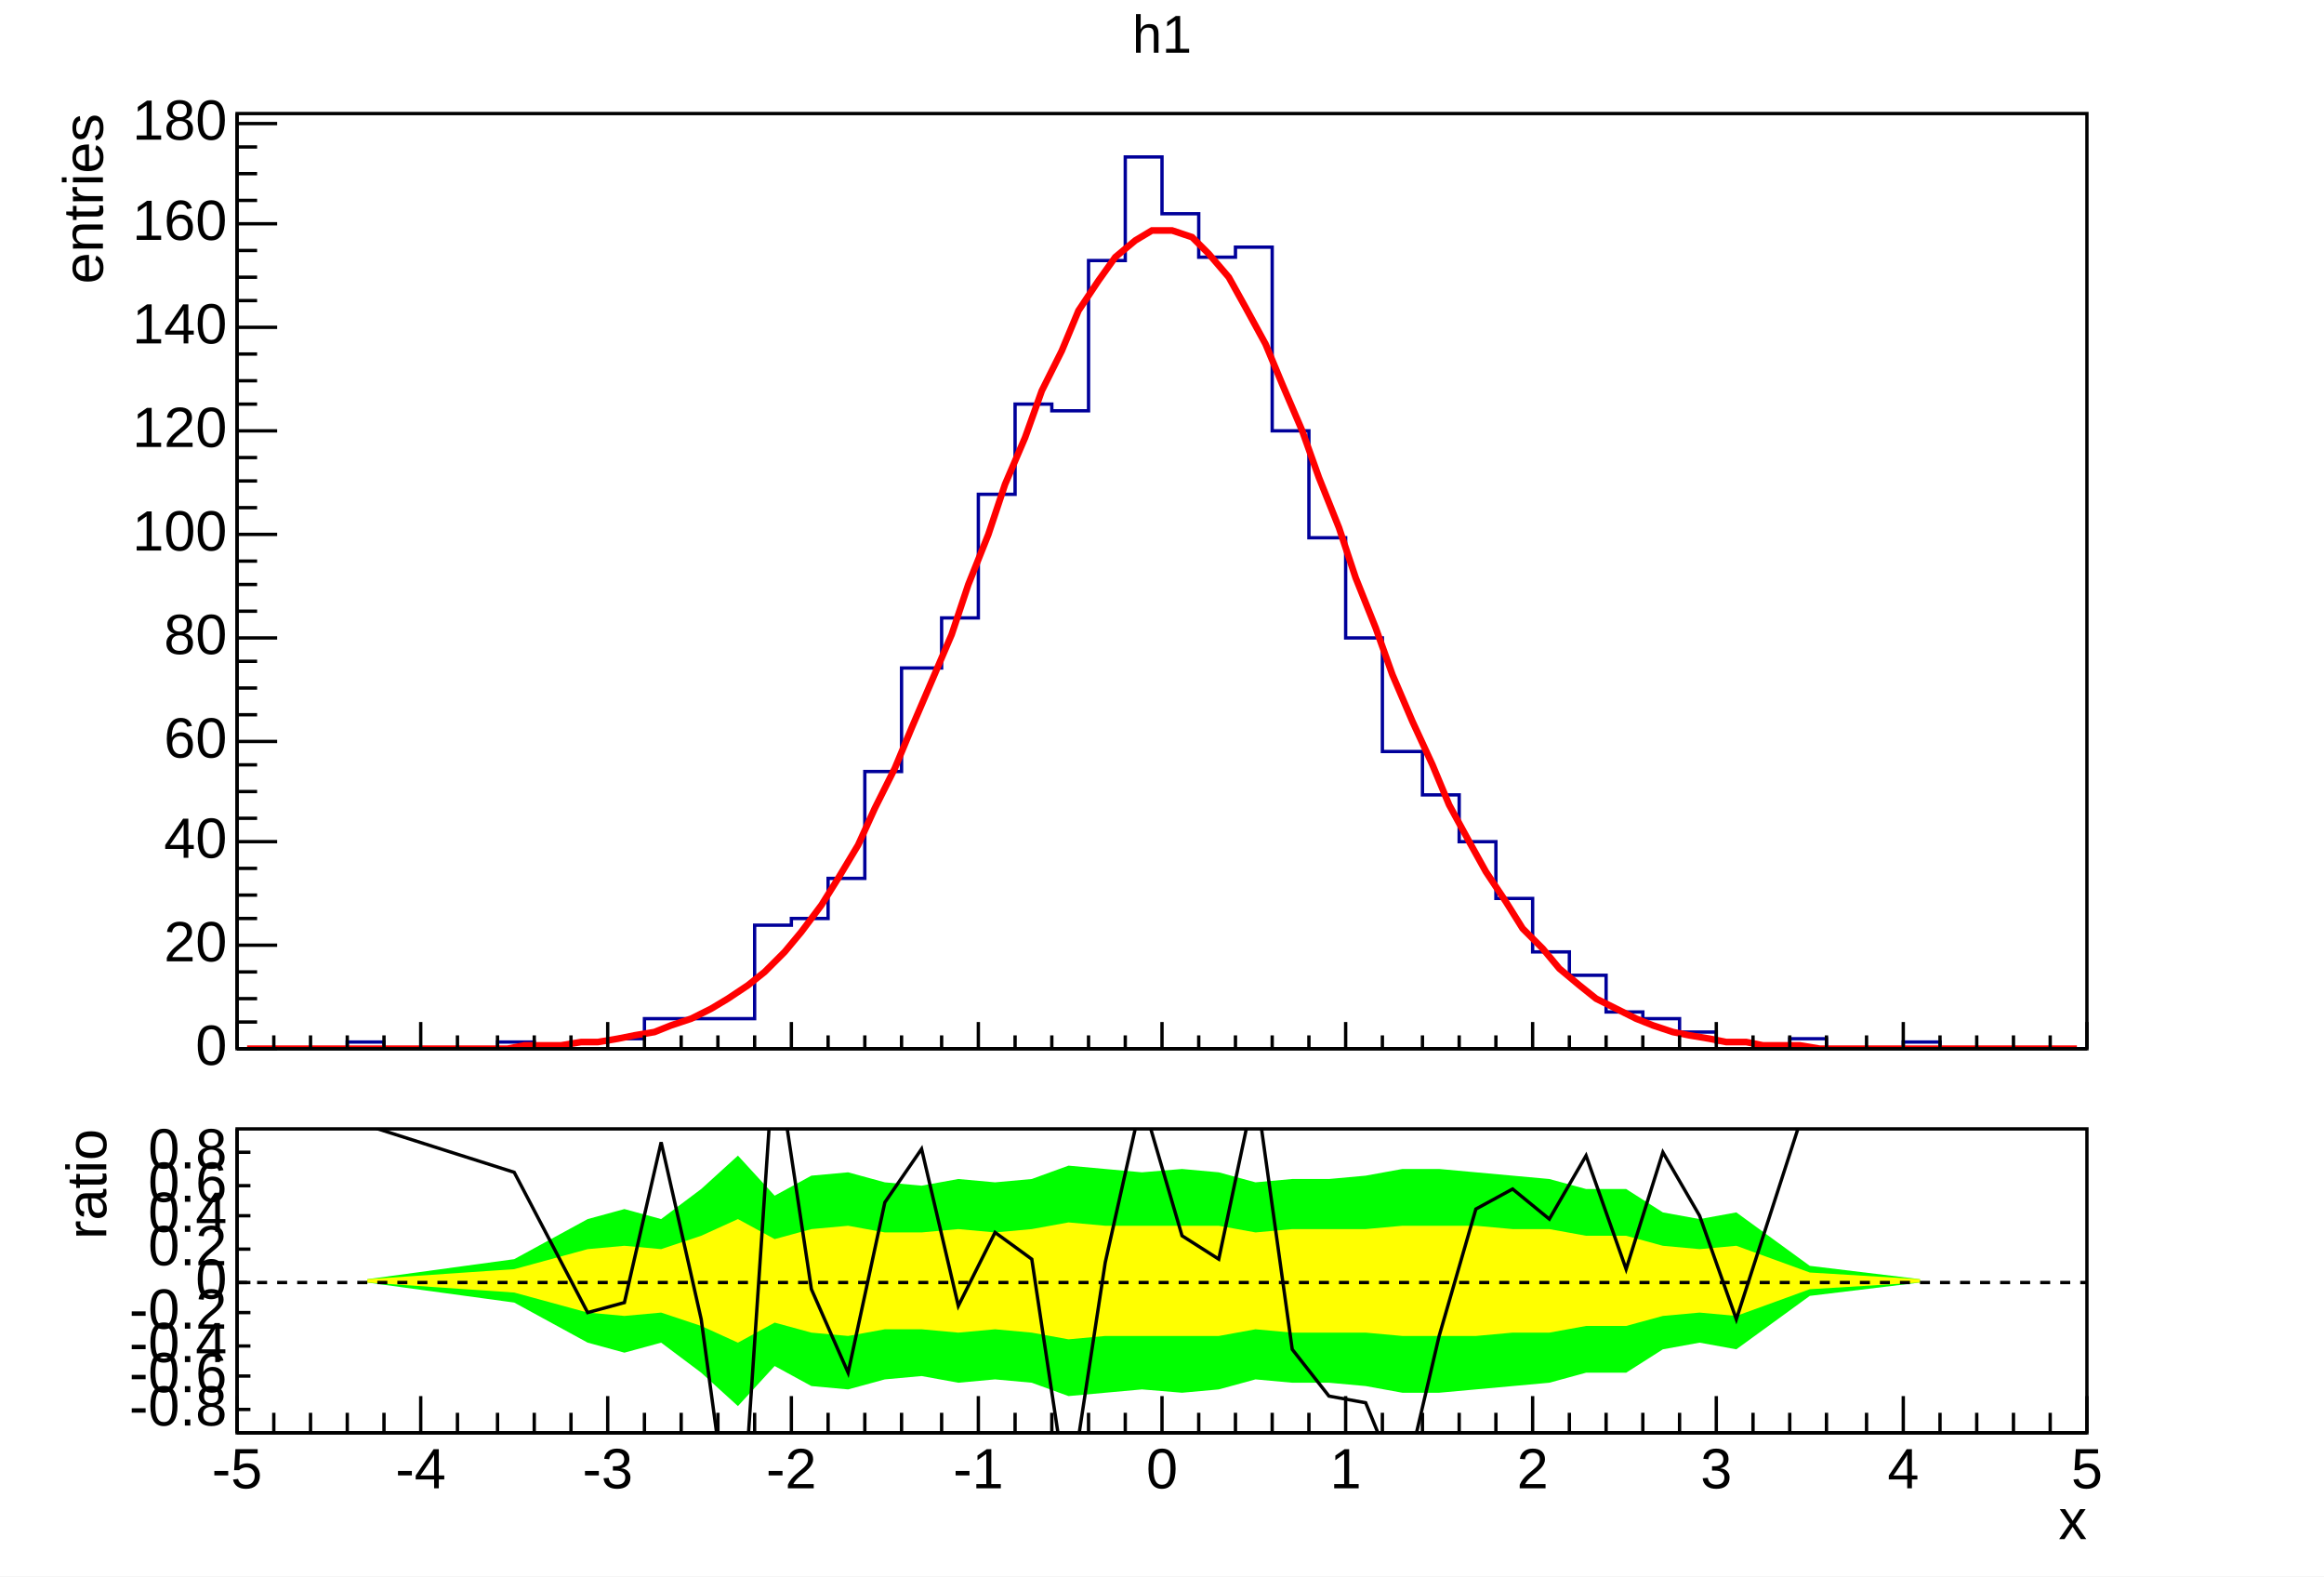
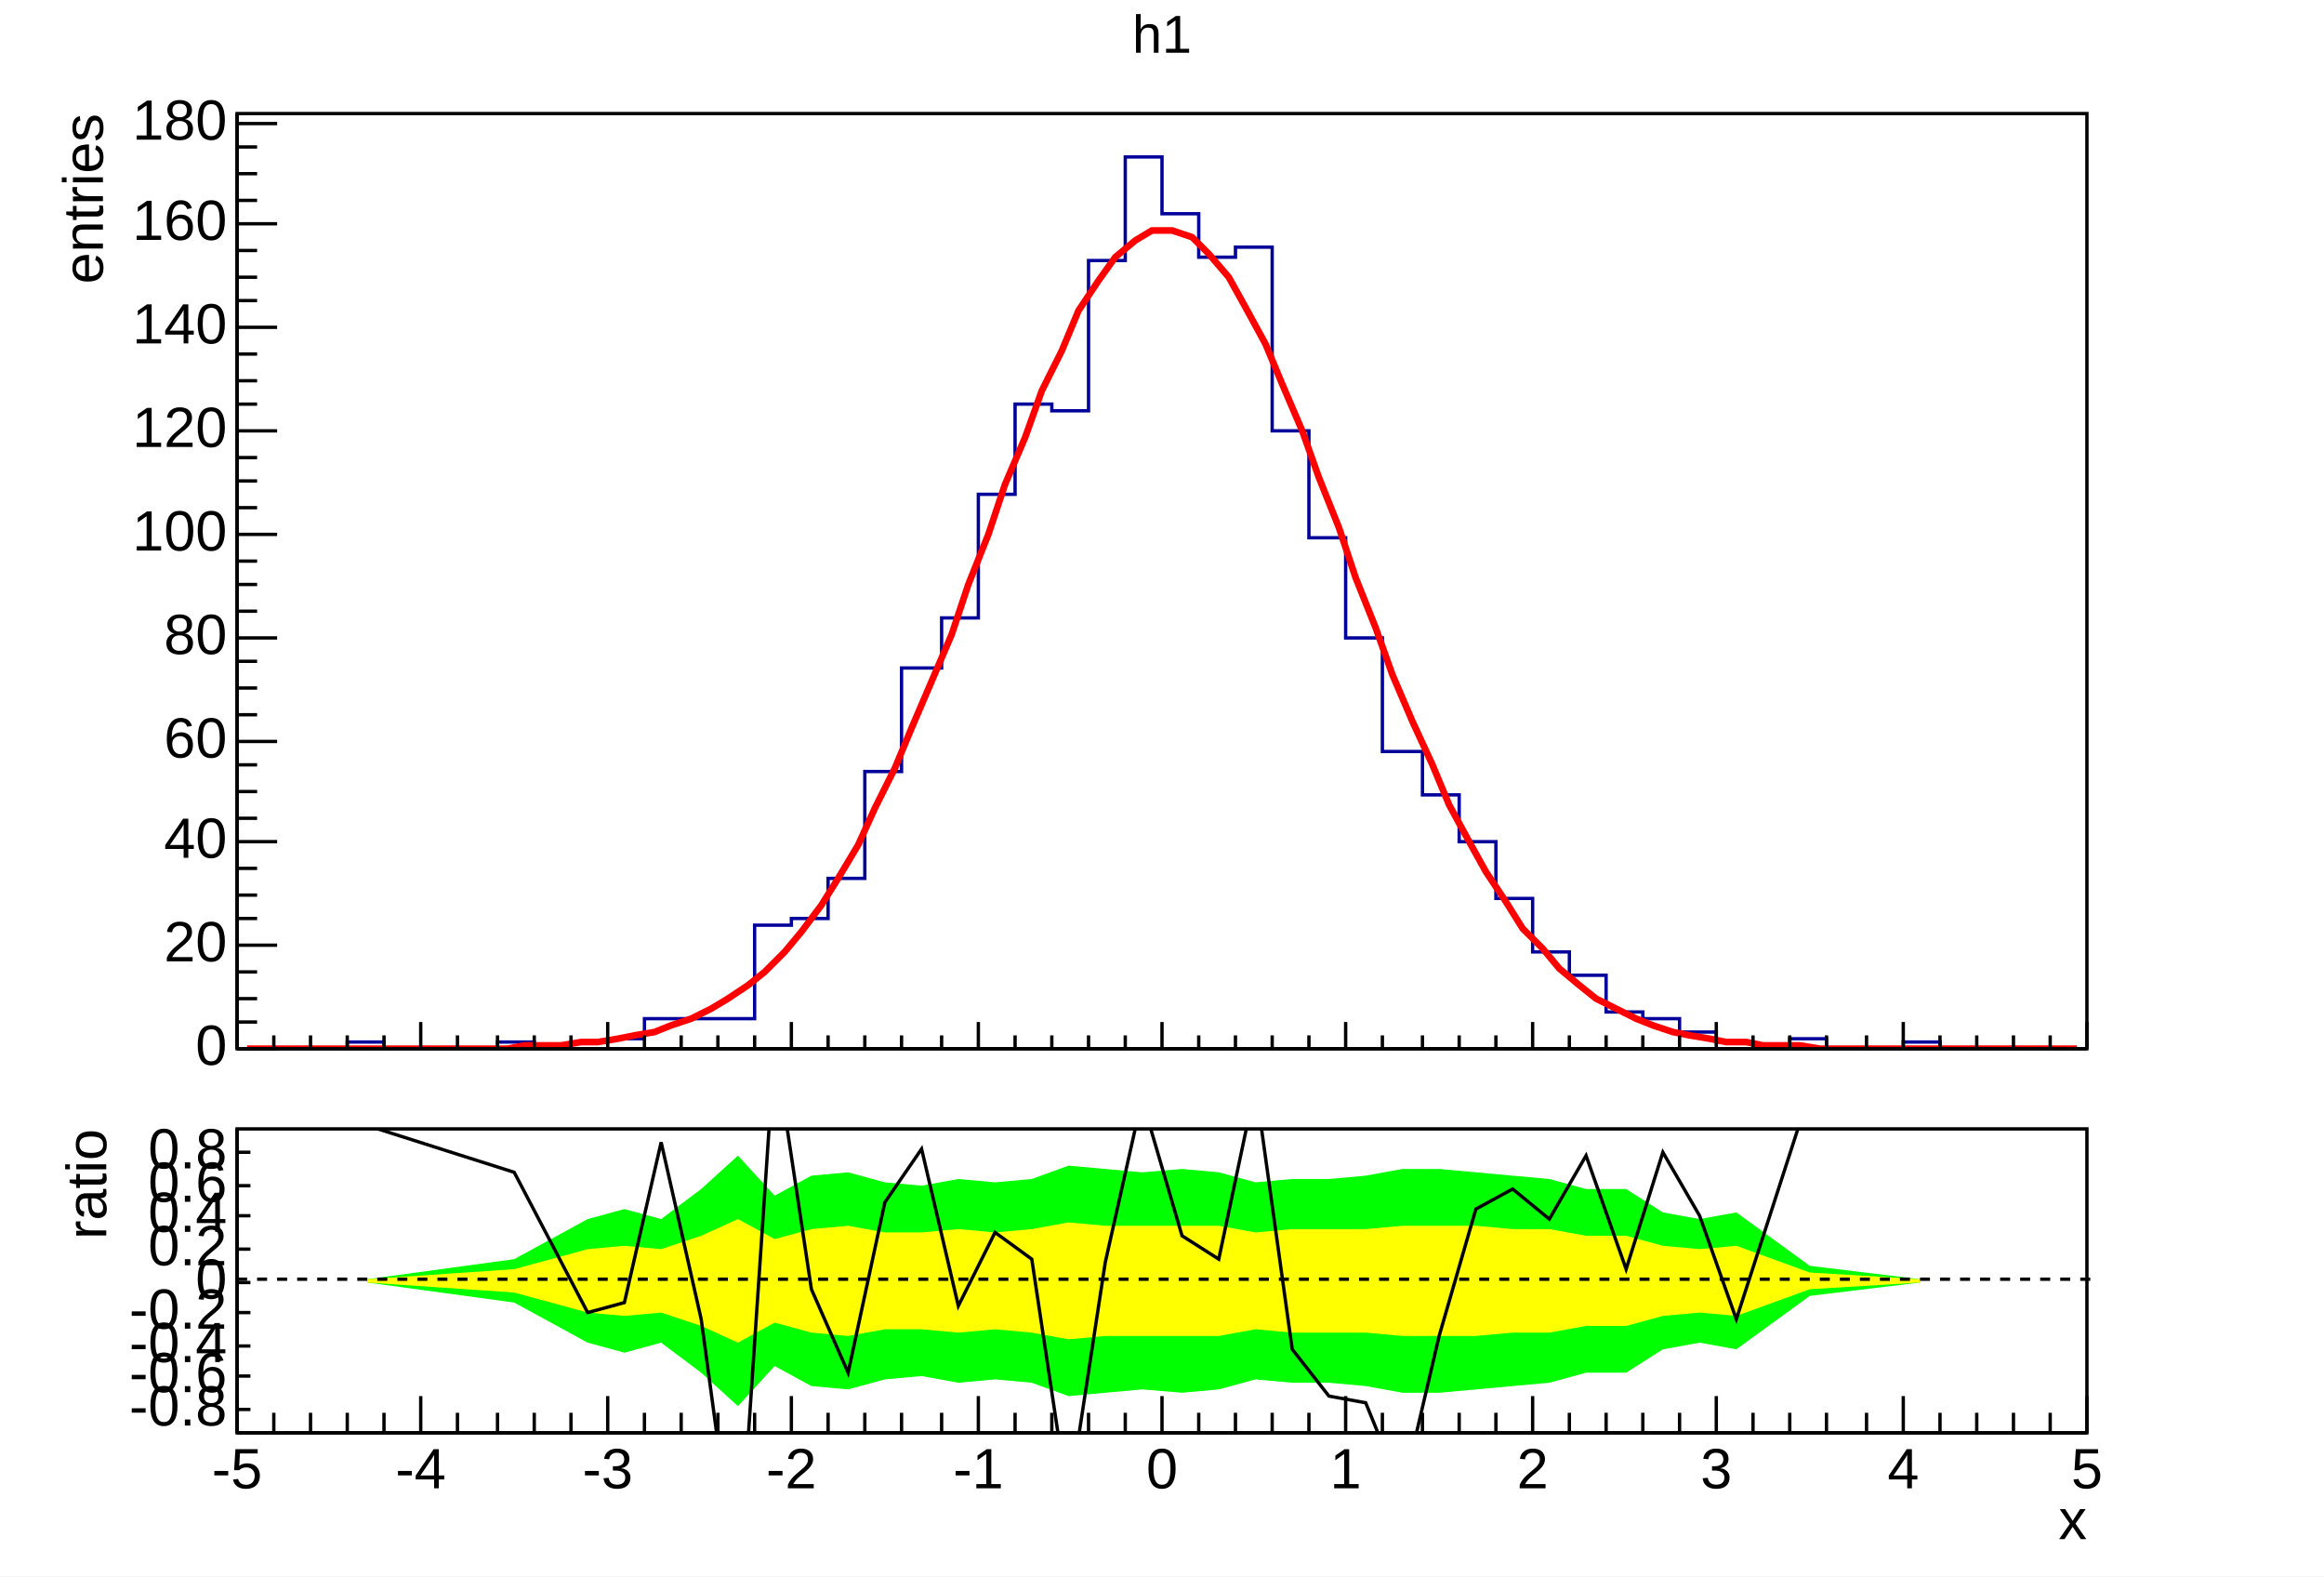
<svg xmlns="http://www.w3.org/2000/svg" width="696" height="472" viewBox="0 0 696 472" preserveAspectRatio="none">
  <path d="M0,0H696V472H0Z" style="fill: white;" />
  <g>
    <svg viewBox="0 0 693 329" preserveAspectRatio="none" x="2" y="1" width="693" height="329">
      <path d="M0,0H693V329H0Z" style="fill: white;" />
      <g>
        <g transform="translate(69,33)">
          <path d="M0,0H554V280H0Z" style="fill: white; stroke: black; stroke-width: 1;" />
          <svg x="0" y="0" overflow="hidden" width="554" height="280" viewBox="0 0 554 280">
            <g>
              <path d="M0,280h33v-2h11v2h34v-2h11v2h11v-2h11v-1h11v-6h33v-28h11v-2h11v-12h11v-32h11v-31h12v-15h11v-37h11v-27h11v2h11v-45h11v-31h11v17h11v13h11v-3h11v55h11v32h11v30h11v34h12v13h11v14h11v17h11v16h11v7h11v11h11v2h11v4h11v3h11v2h11v-3h11v3h23v-2h11v2h44" style="stroke-linejoin: miter; stroke: rgb(0, 0, 154); stroke-width: 1; fill: none;" />
            </g>
            <g>
              <path d="M3,280h6h5h6h5h6h5h6h5h6h5h6h5h6h6l5,-1h6h5l6,-1h5l6,-1l5,-1l6,-1l5,-2l6,-2l6,-3l5,-3l6,-4l5,-4l6,-6l5,-6l6,-8l5,-8l6,-10l5,-11l6,-12l5,-12l6,-14l6,-14l5,-15l6,-15l5,-15l6,-14l5,-14l6,-12l5,-12l6,-9l5,-7l6,-5l5,-3h6l6,2l5,5l6,7l5,9l6,11l5,12l6,14l5,14l6,15l5,15l6,15l5,14l6,14l6,13l5,12l6,11l5,9l6,9l5,8l6,6l5,6l6,5l5,4l6,3l6,3l5,2l6,2l5,1l6,1l5,1h6l5,1h6h5l6,1h5h6h6h5h6h5h6h5h6h5h6h5h6h5" style="fill: none; stroke: red; stroke-width: 2;" />
            </g>
          </svg>
          <g>
            <g transform="translate(0,280)">
              <path d="M0,0h554M0,-8V0M11,-4V0M22,-4V0M33,-4V0M44,-4V0M55,-8V0M66,-4V0M78,-4V0M89,-4V0M100,-4V0M111,-8V0M122,-4V0M133,-4V0M144,-4V0M155,-4V0M166,-8V0M177,-4V0M188,-4V0M199,-4V0M211,-4V0M222,-8V0M233,-4V0M244,-4V0M255,-4V0M266,-4V0M277,-8V0M288,-4V0M299,-4V0M310,-4V0M321,-4V0M332,-8V0M343,-4V0M355,-4V0M366,-4V0M377,-4V0M388,-8V0M399,-4V0M410,-4V0M421,-4V0M432,-4V0M443,-8V0M454,-4V0M465,-4V0M476,-4V0M488,-4V0M499,-8V0M510,-4V0M521,-4V0M532,-4V0M543,-4V0M554,-8V0" style="stroke: black; stroke-width: 1;" />
            </g>
            <g>
              <path d="M0,0v280M12,280H0M6,272H0M6,265H0M6,257H0M12,249H0M6,241H0M6,234H0M6,226H0M12,218H0M6,211H0M6,203H0M6,195H0M12,188H0M6,180H0M6,172H0M6,164H0M12,157H0M6,149H0M6,141H0M6,134H0M12,126H0M6,118H0M6,110H0M6,103H0M12,95H0M6,87H0M6,80H0M6,72H0M12,64H0M6,56H0M6,49H0M6,41H0M12,33H0M6,26H0M6,18H0M6,10H0M12,3H0" style="stroke: black; stroke-width: 1;" />
              <g font-family="Arial" font-size="17" xml:space="preserve" fill="black" text-anchor="end">
                <text dominant-baseline="middle" transform="translate(-3,280)">0</text>
                <text dominant-baseline="middle" transform="translate(-3,249)">20</text>
                <text dominant-baseline="middle" transform="translate(-3,218)">40</text>
                <text dominant-baseline="middle" transform="translate(-3,188)">60</text>
                <text dominant-baseline="middle" transform="translate(-3,157)">80</text>
                <text dominant-baseline="middle" transform="translate(-3,126)">100</text>
                <text dominant-baseline="middle" transform="translate(-3,95)">120</text>
                <text dominant-baseline="middle" transform="translate(-3,64)">140</text>
                <text dominant-baseline="middle" transform="translate(-3,33)">160</text>
                <text dominant-baseline="middle" transform="translate(-3,3)">180</text>
              </g>
              <g font-family="Arial" font-size="17" xml:space="preserve" transform="translate(-45)">
                <text fill="black" text-anchor="end" dominant-baseline="middle" transform="rotate(270)">entries</text>
              </g>
            </g>
          </g>
        </g>
        <g transform="translate(69,2)" font-family="Arial" font-size="16" xml:space="preserve">
          <text fill="black" text-anchor="middle" dy=".8em" transform="translate(277)">h1</text>
        </g>
      </g>
    </svg>
    <svg viewBox="0 0 693 140" preserveAspectRatio="none" x="2" y="331" width="693" height="140">
      <path d="M0,0H693V140H0Z" style="fill: white;" />
      <g>
        <g transform="translate(69,7)">
          <path d="M0,0H554V91H0Z" style="fill: white; stroke: black; stroke-width: 1;" />
          <svg x="0" y="0" overflow="hidden" width="554" height="91" viewBox="0 0 554 91">
            <g>
              <path d="M39,46l44,6l22,12l11,3l11,-3l12,9l11,10l11,-12l11,6l11,1l11,-3l11,-1l11,2l11,-1l11,1l11,4l11,-1l11,-1l12,1l11,-1l11,-3l11,1h11l11,1l11,2h11l11,-1l11,-1l11,-1l11,-3h12l11,-7l11,-2l11,2l22,-16l33,-4L504,45l-33,-4l-22,-16l-11,2l-11,-2l-11,-7h-12l-11,-3l-11,-1l-11,-1l-11,-1h-11l-11,2l-11,1h-11l-11,1l-11,-3l-11,-1l-12,1l-11,-1l-11,-1l-11,4l-11,1l-11,-1l-11,2l-11,-1l-11,-3l-11,1l-11,6l-11,-12l-11,10l-12,9l-11,-3l-11,3l-22,12l-44,6Z" style="fill: rgb(0, 255, 0);" />
            </g>
            <g>
              <path d="M39,46l44,3l22,6l11,1l11,-1l12,4l11,5l11,-6l11,3l11,1l11,-2h11l11,1l11,-1l11,1l11,2l11,-1h34l11,-2l11,1h22l11,1h22l11,-1h11l11,-2h12l11,-3l11,-1l11,1l22,-8l33,-2L504,45l-33,-2l-22,-8l-11,1l-11,-1l-11,-3h-12l-11,-2h-11l-11,-1h-22l-11,1h-22l-11,1l-11,-2h-34l-11,-1l-11,2l-11,1l-11,-1l-11,1h-11l-11,-2l-11,1l-11,3l-11,-6l-11,5l-12,4l-11,-1l-11,1l-22,6l-44,3Z" style="fill: rgb(255, 255, 0);" />
            </g>
            <g>
              <path d="M39,-1l44,14l22,42l11,-3l11,-48l12,53l11,81l11,-163l11,73l11,25l11,-51l11,-16l11,47l11,-22l11,8l11,73l11,-72l11,-49l12,41l11,7l11,-52l11,79l11,14l11,2l11,27l11,-47l11,-38l11,-6l11,9l11,-19l12,34l11,-35l11,19l11,31l22,-68l33,10" style="stroke: black; stroke-width: 1; fill: none;" />
            </g>
          </svg>
          <g>
            <g transform="translate(0,91)">
              <path d="M0,0h554M0,-11V0M11,-6V0M22,-6V0M33,-6V0M44,-6V0M55,-11V0M66,-6V0M78,-6V0M89,-6V0M100,-6V0M111,-11V0M122,-6V0M133,-6V0M144,-6V0M155,-6V0M166,-11V0M177,-6V0M188,-6V0M199,-6V0M211,-6V0M222,-11V0M233,-6V0M244,-6V0M255,-6V0M266,-6V0M277,-11V0M288,-6V0M299,-6V0M310,-6V0M321,-6V0M332,-11V0M343,-6V0M355,-6V0M366,-6V0M377,-6V0M388,-11V0M399,-6V0M410,-6V0M421,-6V0M432,-6V0M443,-11V0M454,-6V0M465,-6V0M476,-6V0M488,-6V0M499,-11V0M510,-6V0M521,-6V0M532,-6V0M543,-6V0M554,-11V0" style="stroke: black; stroke-width: 1;" />
              <g font-family="Arial" font-size="17" xml:space="preserve" fill="black" text-anchor="middle">
                <text dy=".8em" transform="translate(0,3)">-5</text>
                <text dy=".8em" transform="translate(55,3)">-4</text>
                <text dy=".8em" transform="translate(111,3)">-3</text>
                <text dy=".8em" transform="translate(166,3)">-2</text>
                <text dy=".8em" transform="translate(222,3)">-1</text>
                <text dy=".8em" transform="translate(277,3)">0</text>
                <text dy=".8em" transform="translate(332,3)">1</text>
                <text dy=".8em" transform="translate(388,3)">2</text>
                <text dy=".8em" transform="translate(443,3)">3</text>
                <text dy=".8em" transform="translate(499,3)">4</text>
                <text dy=".8em" transform="translate(554,3)">5</text>
              </g>
              <g font-family="Arial" font-size="17" xml:space="preserve" transform="translate(554,27)">
                <text fill="black" text-anchor="end" dominant-baseline="middle">x</text>
              </g>
            </g>
            <g>
              <path d="M0,0v91M4,84H0M4,74H0M4,65H0M4,55H0M4,46H0M4,36H0M4,26H0M4,17H0M4,7H0" style="stroke: black; stroke-width: 1;" />
              <g font-family="Arial" font-size="17" xml:space="preserve" fill="black" text-anchor="end">
                <text dominant-baseline="middle" transform="translate(-3,84)">-0.8</text>
                <text dominant-baseline="middle" transform="translate(-3,74)">-0.6</text>
                <text dominant-baseline="middle" transform="translate(-3,65)">-0.4</text>
                <text dominant-baseline="middle" transform="translate(-3,55)">-0.2</text>
                <text dominant-baseline="middle" transform="translate(-3,46)">0</text>
                <text dominant-baseline="middle" transform="translate(-3,36)">0.2</text>
                <text dominant-baseline="middle" transform="translate(-3,26)">0.4</text>
                <text dominant-baseline="middle" transform="translate(-3,17)">0.6</text>
                <text dominant-baseline="middle" transform="translate(-3,7)">0.8</text>
              </g>
              <g font-family="Arial" font-size="17" xml:space="preserve" transform="translate(-44)">
                <text fill="black" text-anchor="end" dominant-baseline="middle" transform="rotate(270)">ratio</text>
              </g>
            </g>
          </g>
        </g>
        <g>
-           <path d="M69,53H623" style="stroke: black; stroke-width: 1; stroke-dasharray: 3, 3;" />
+           <path d="M69,52H624" style="stroke: black; stroke-width: 1; stroke-dasharray: 3, 3;" />
        </g>
      </g>
    </svg>
  </g>
</svg>
